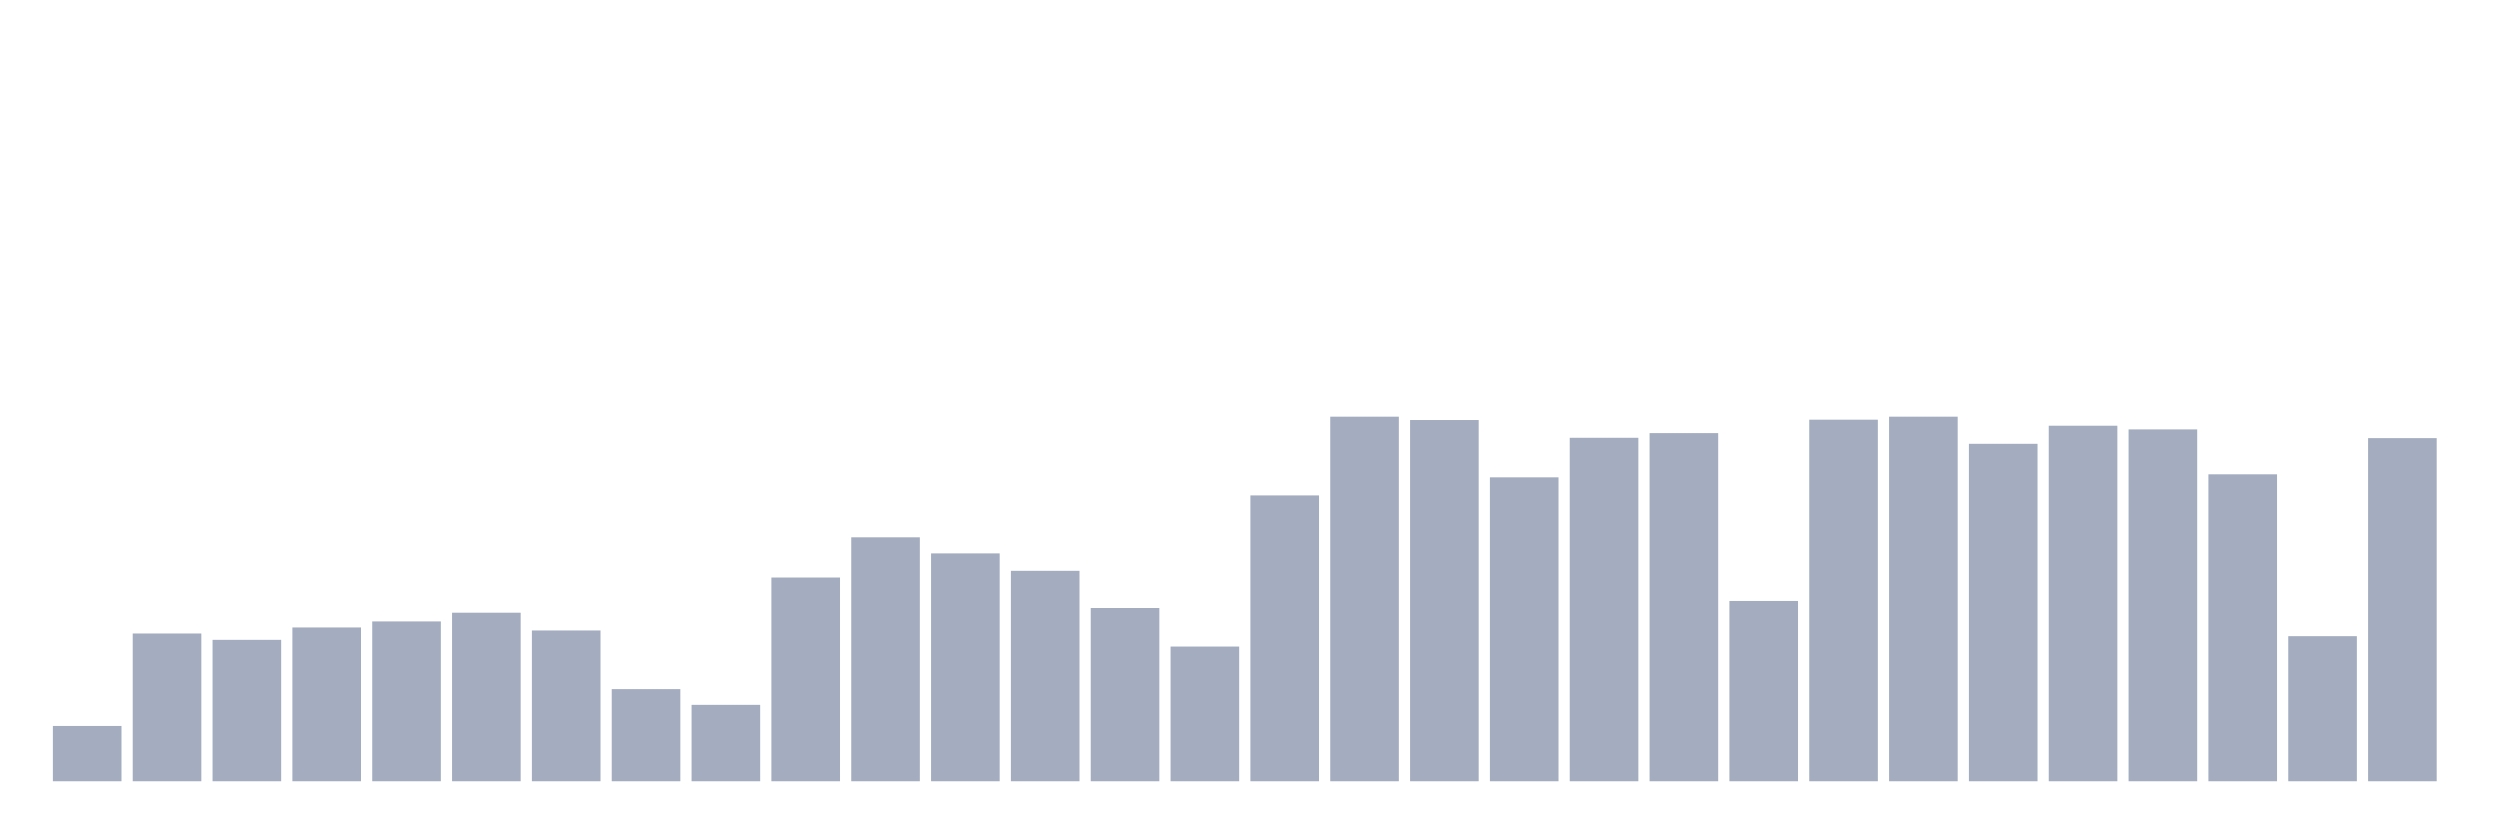
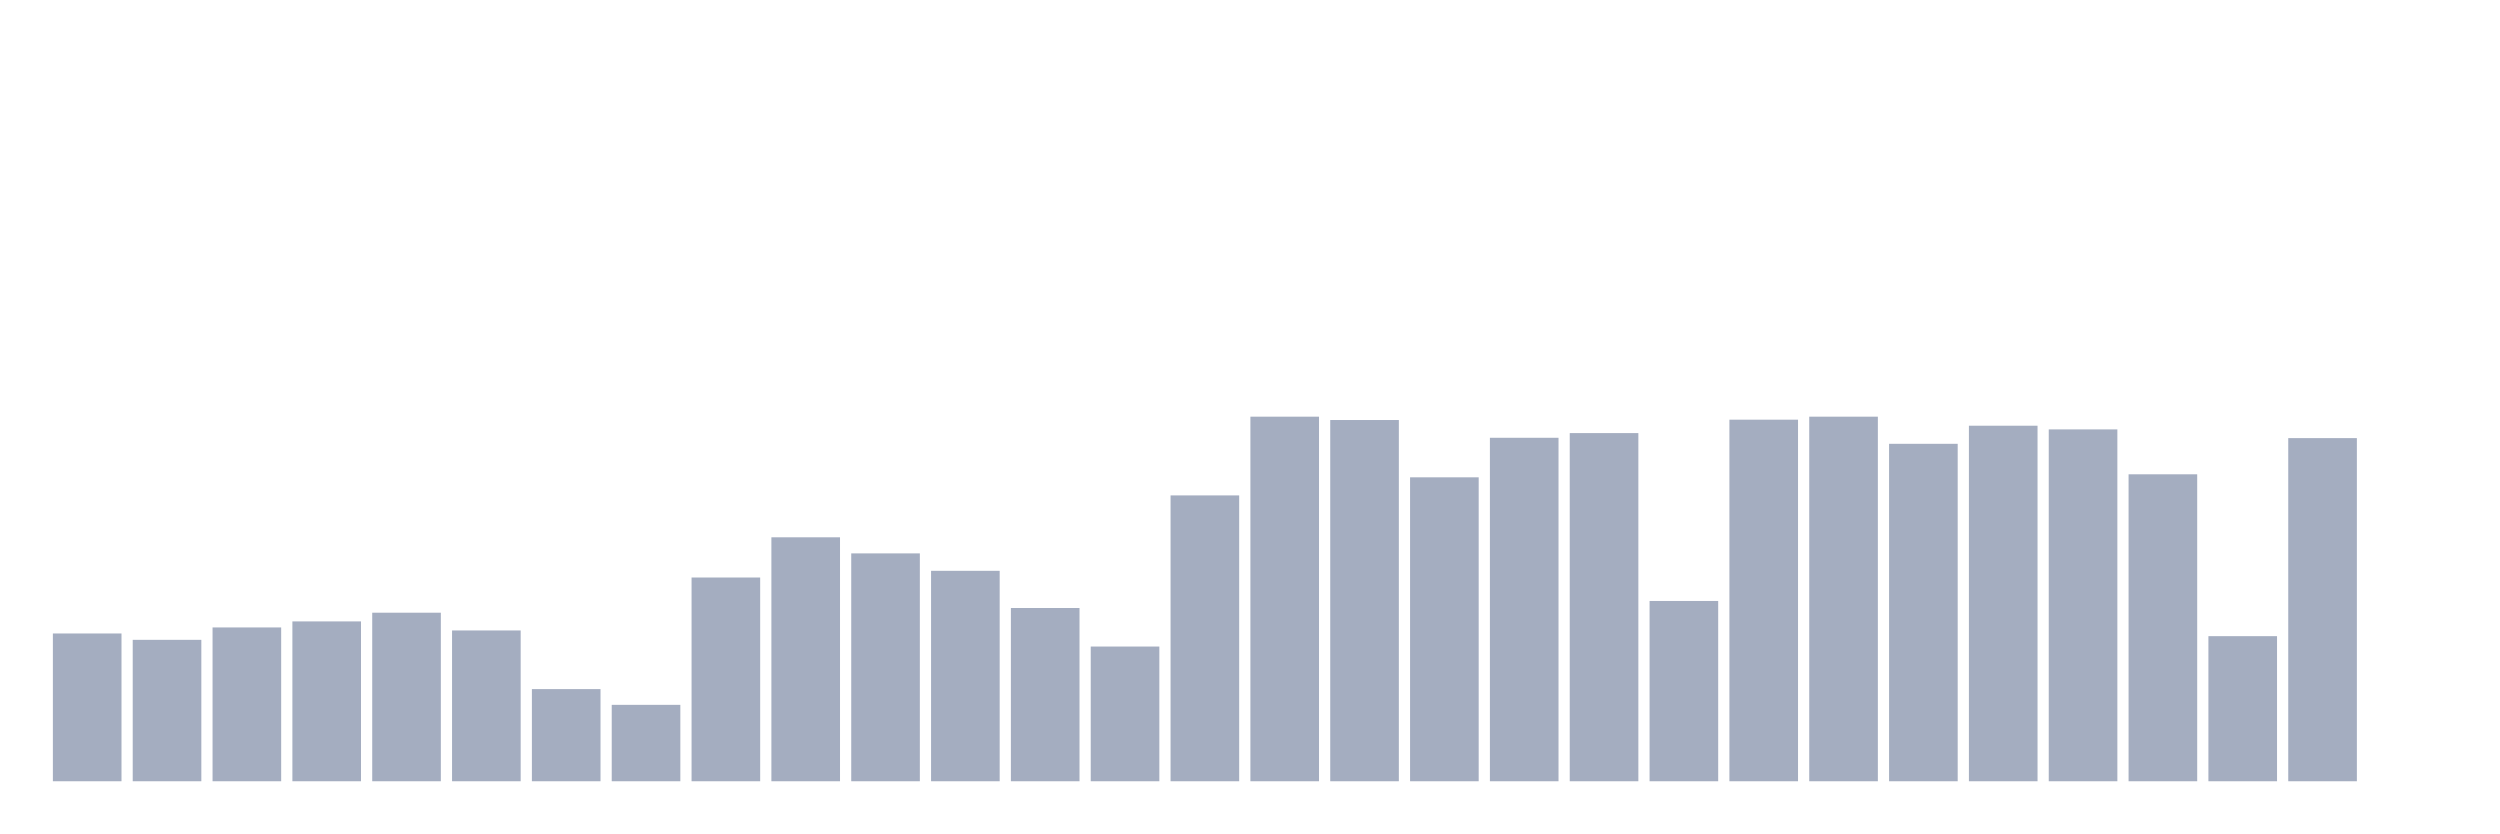
<svg xmlns="http://www.w3.org/2000/svg" viewBox="0 0 480 160">
  <g transform="translate(10,10)">
-     <rect class="bar" x="0.153" width="13.175" y="129.384" height="10.616" fill="rgb(164,173,192)" />
-     <rect class="bar" x="15.482" width="13.175" y="111.627" height="28.373" fill="rgb(164,173,192)" />
-     <rect class="bar" x="30.81" width="13.175" y="112.849" height="27.151" fill="rgb(164,173,192)" />
-     <rect class="bar" x="46.138" width="13.175" y="110.469" height="29.531" fill="rgb(164,173,192)" />
-     <rect class="bar" x="61.466" width="13.175" y="109.311" height="30.689" fill="rgb(164,173,192)" />
-     <rect class="bar" x="76.794" width="13.175" y="107.638" height="32.362" fill="rgb(164,173,192)" />
-     <rect class="bar" x="92.123" width="13.175" y="111.048" height="28.952" fill="rgb(164,173,192)" />
-     <rect class="bar" x="107.451" width="13.175" y="122.307" height="17.693" fill="rgb(164,173,192)" />
-     <rect class="bar" x="122.779" width="13.175" y="125.331" height="14.669" fill="rgb(164,173,192)" />
-     <rect class="bar" x="138.107" width="13.175" y="100.882" height="39.118" fill="rgb(164,173,192)" />
-     <rect class="bar" x="153.436" width="13.175" y="93.162" height="46.838" fill="rgb(164,173,192)" />
-     <rect class="bar" x="168.764" width="13.175" y="96.25" height="43.75" fill="rgb(164,173,192)" />
-     <rect class="bar" x="184.092" width="13.175" y="99.596" height="40.404" fill="rgb(164,173,192)" />
-     <rect class="bar" x="199.42" width="13.175" y="106.737" height="33.263" fill="rgb(164,173,192)" />
-     <rect class="bar" x="214.748" width="13.175" y="114.136" height="25.864" fill="rgb(164,173,192)" />
-     <rect class="bar" x="230.077" width="13.175" y="85.119" height="54.881" fill="rgb(164,173,192)" />
-     <rect class="bar" x="245.405" width="13.175" y="70" height="70" fill="rgb(164,173,192)" />
-     <rect class="bar" x="260.733" width="13.175" y="70.643" height="69.357" fill="rgb(164,173,192)" />
-     <rect class="bar" x="276.061" width="13.175" y="81.645" height="58.355" fill="rgb(164,173,192)" />
-     <rect class="bar" x="291.39" width="13.175" y="74.053" height="65.947" fill="rgb(164,173,192)" />
-     <rect class="bar" x="306.718" width="13.175" y="73.153" height="66.847" fill="rgb(164,173,192)" />
-     <rect class="bar" x="322.046" width="13.175" y="105.386" height="34.614" fill="rgb(164,173,192)" />
-     <rect class="bar" x="337.374" width="13.175" y="70.579" height="69.421" fill="rgb(164,173,192)" />
-     <rect class="bar" x="352.702" width="13.175" y="70" height="70" fill="rgb(164,173,192)" />
-     <rect class="bar" x="368.031" width="13.175" y="75.211" height="64.789" fill="rgb(164,173,192)" />
-     <rect class="bar" x="383.359" width="13.175" y="71.737" height="68.263" fill="rgb(164,173,192)" />
-     <rect class="bar" x="398.687" width="13.175" y="72.445" height="67.555" fill="rgb(164,173,192)" />
-     <rect class="bar" x="414.015" width="13.175" y="81.066" height="58.934" fill="rgb(164,173,192)" />
-     <rect class="bar" x="429.344" width="13.175" y="112.142" height="27.858" fill="rgb(164,173,192)" />
-     <rect class="bar" x="444.672" width="13.175" y="74.118" height="65.882" fill="rgb(164,173,192)" />
+     <rect class="bar" x="0.153" width="13.175" y="111.627" height="28.373" fill="rgb(164,173,192)" />
+     <rect class="bar" x="15.482" width="13.175" y="112.849" height="27.151" fill="rgb(164,173,192)" />
+     <rect class="bar" x="30.81" width="13.175" y="110.469" height="29.531" fill="rgb(164,173,192)" />
+     <rect class="bar" x="46.138" width="13.175" y="109.311" height="30.689" fill="rgb(164,173,192)" />
+     <rect class="bar" x="61.466" width="13.175" y="107.638" height="32.362" fill="rgb(164,173,192)" />
+     <rect class="bar" x="76.794" width="13.175" y="111.048" height="28.952" fill="rgb(164,173,192)" />
+     <rect class="bar" x="92.123" width="13.175" y="122.307" height="17.693" fill="rgb(164,173,192)" />
+     <rect class="bar" x="107.451" width="13.175" y="125.331" height="14.669" fill="rgb(164,173,192)" />
+     <rect class="bar" x="122.779" width="13.175" y="100.882" height="39.118" fill="rgb(164,173,192)" />
+     <rect class="bar" x="138.107" width="13.175" y="93.162" height="46.838" fill="rgb(164,173,192)" />
+     <rect class="bar" x="153.436" width="13.175" y="96.25" height="43.75" fill="rgb(164,173,192)" />
+     <rect class="bar" x="168.764" width="13.175" y="99.596" height="40.404" fill="rgb(164,173,192)" />
+     <rect class="bar" x="184.092" width="13.175" y="106.737" height="33.263" fill="rgb(164,173,192)" />
+     <rect class="bar" x="199.42" width="13.175" y="114.136" height="25.864" fill="rgb(164,173,192)" />
+     <rect class="bar" x="214.748" width="13.175" y="85.119" height="54.881" fill="rgb(164,173,192)" />
+     <rect class="bar" x="230.077" width="13.175" y="70" height="70" fill="rgb(164,173,192)" />
+     <rect class="bar" x="245.405" width="13.175" y="70.643" height="69.357" fill="rgb(164,173,192)" />
+     <rect class="bar" x="260.733" width="13.175" y="81.645" height="58.355" fill="rgb(164,173,192)" />
+     <rect class="bar" x="276.061" width="13.175" y="74.053" height="65.947" fill="rgb(164,173,192)" />
+     <rect class="bar" x="291.39" width="13.175" y="73.153" height="66.847" fill="rgb(164,173,192)" />
+     <rect class="bar" x="306.718" width="13.175" y="105.386" height="34.614" fill="rgb(164,173,192)" />
+     <rect class="bar" x="322.046" width="13.175" y="70.579" height="69.421" fill="rgb(164,173,192)" />
+     <rect class="bar" x="337.374" width="13.175" y="70" height="70" fill="rgb(164,173,192)" />
+     <rect class="bar" x="352.702" width="13.175" y="75.211" height="64.789" fill="rgb(164,173,192)" />
+     <rect class="bar" x="368.031" width="13.175" y="71.737" height="68.263" fill="rgb(164,173,192)" />
+     <rect class="bar" x="383.359" width="13.175" y="72.445" height="67.555" fill="rgb(164,173,192)" />
+     <rect class="bar" x="398.687" width="13.175" y="81.066" height="58.934" fill="rgb(164,173,192)" />
+     <rect class="bar" x="414.015" width="13.175" y="112.142" height="27.858" fill="rgb(164,173,192)" />
+     <rect class="bar" x="429.344" width="13.175" y="74.118" height="65.882" fill="rgb(164,173,192)" />
+     <rect class="bar" x="444.672" width="13.175" y="140" height="0" fill="rgb(164,173,192)" />
  </g>
</svg>
